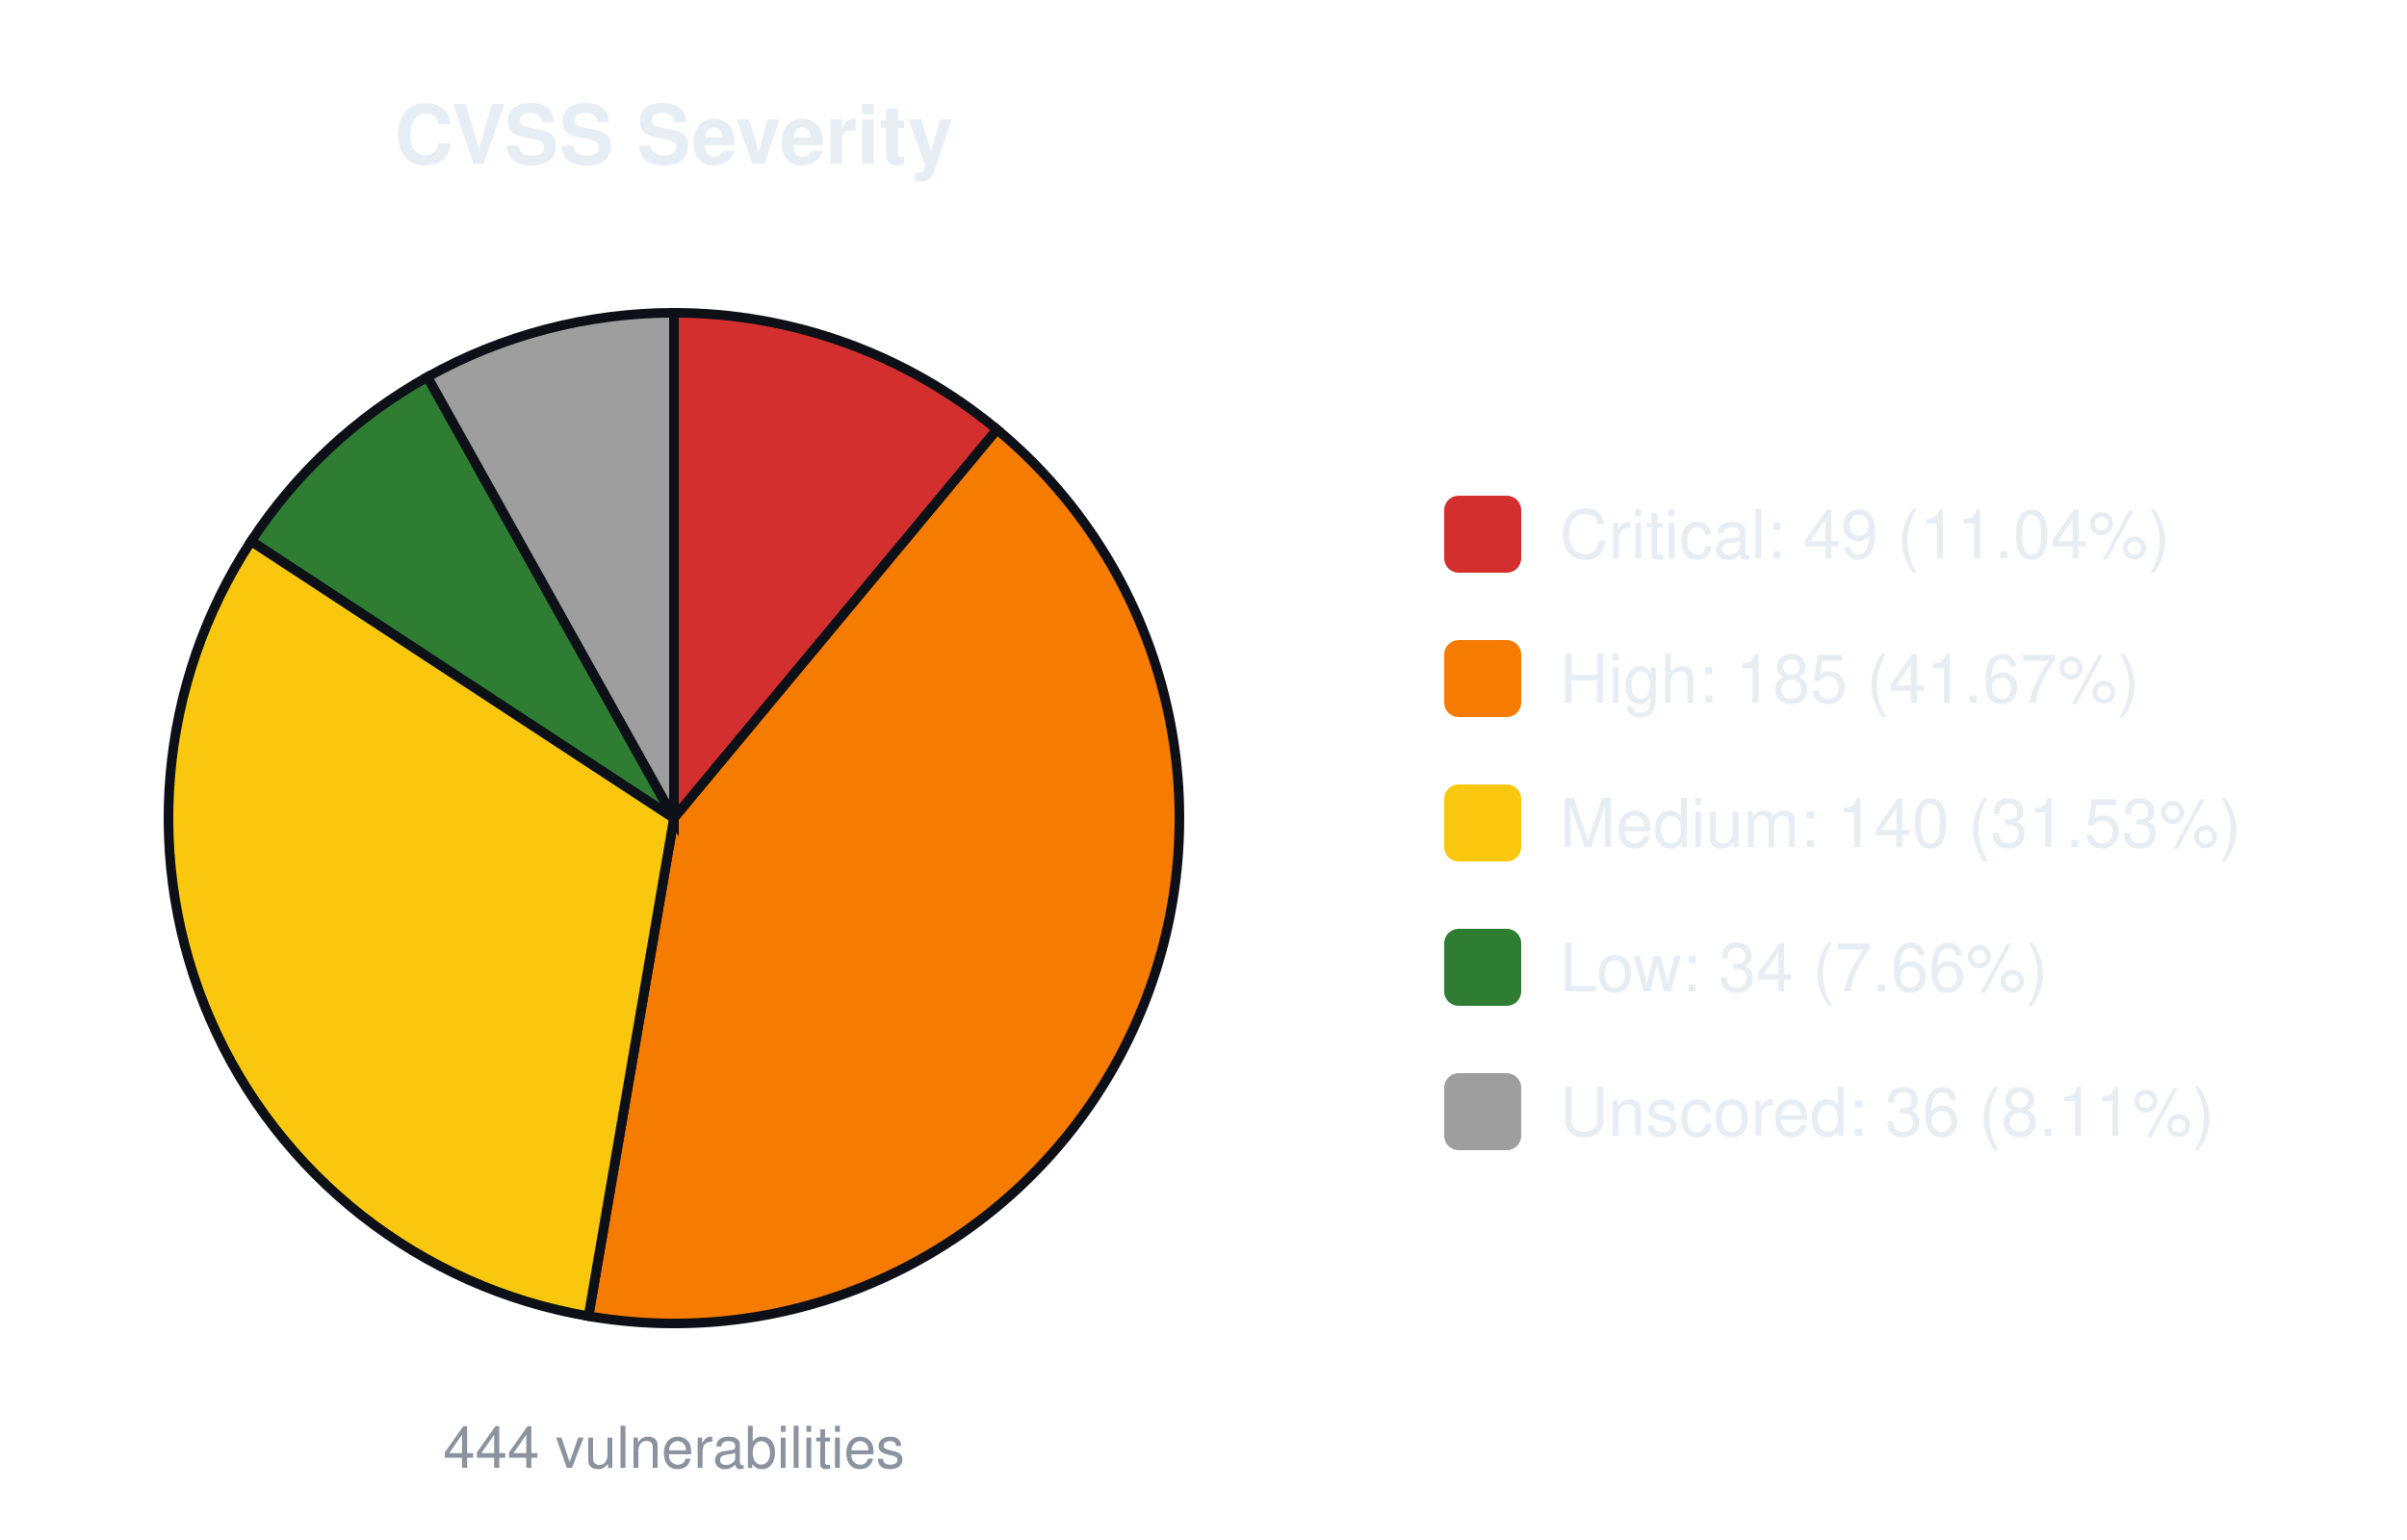
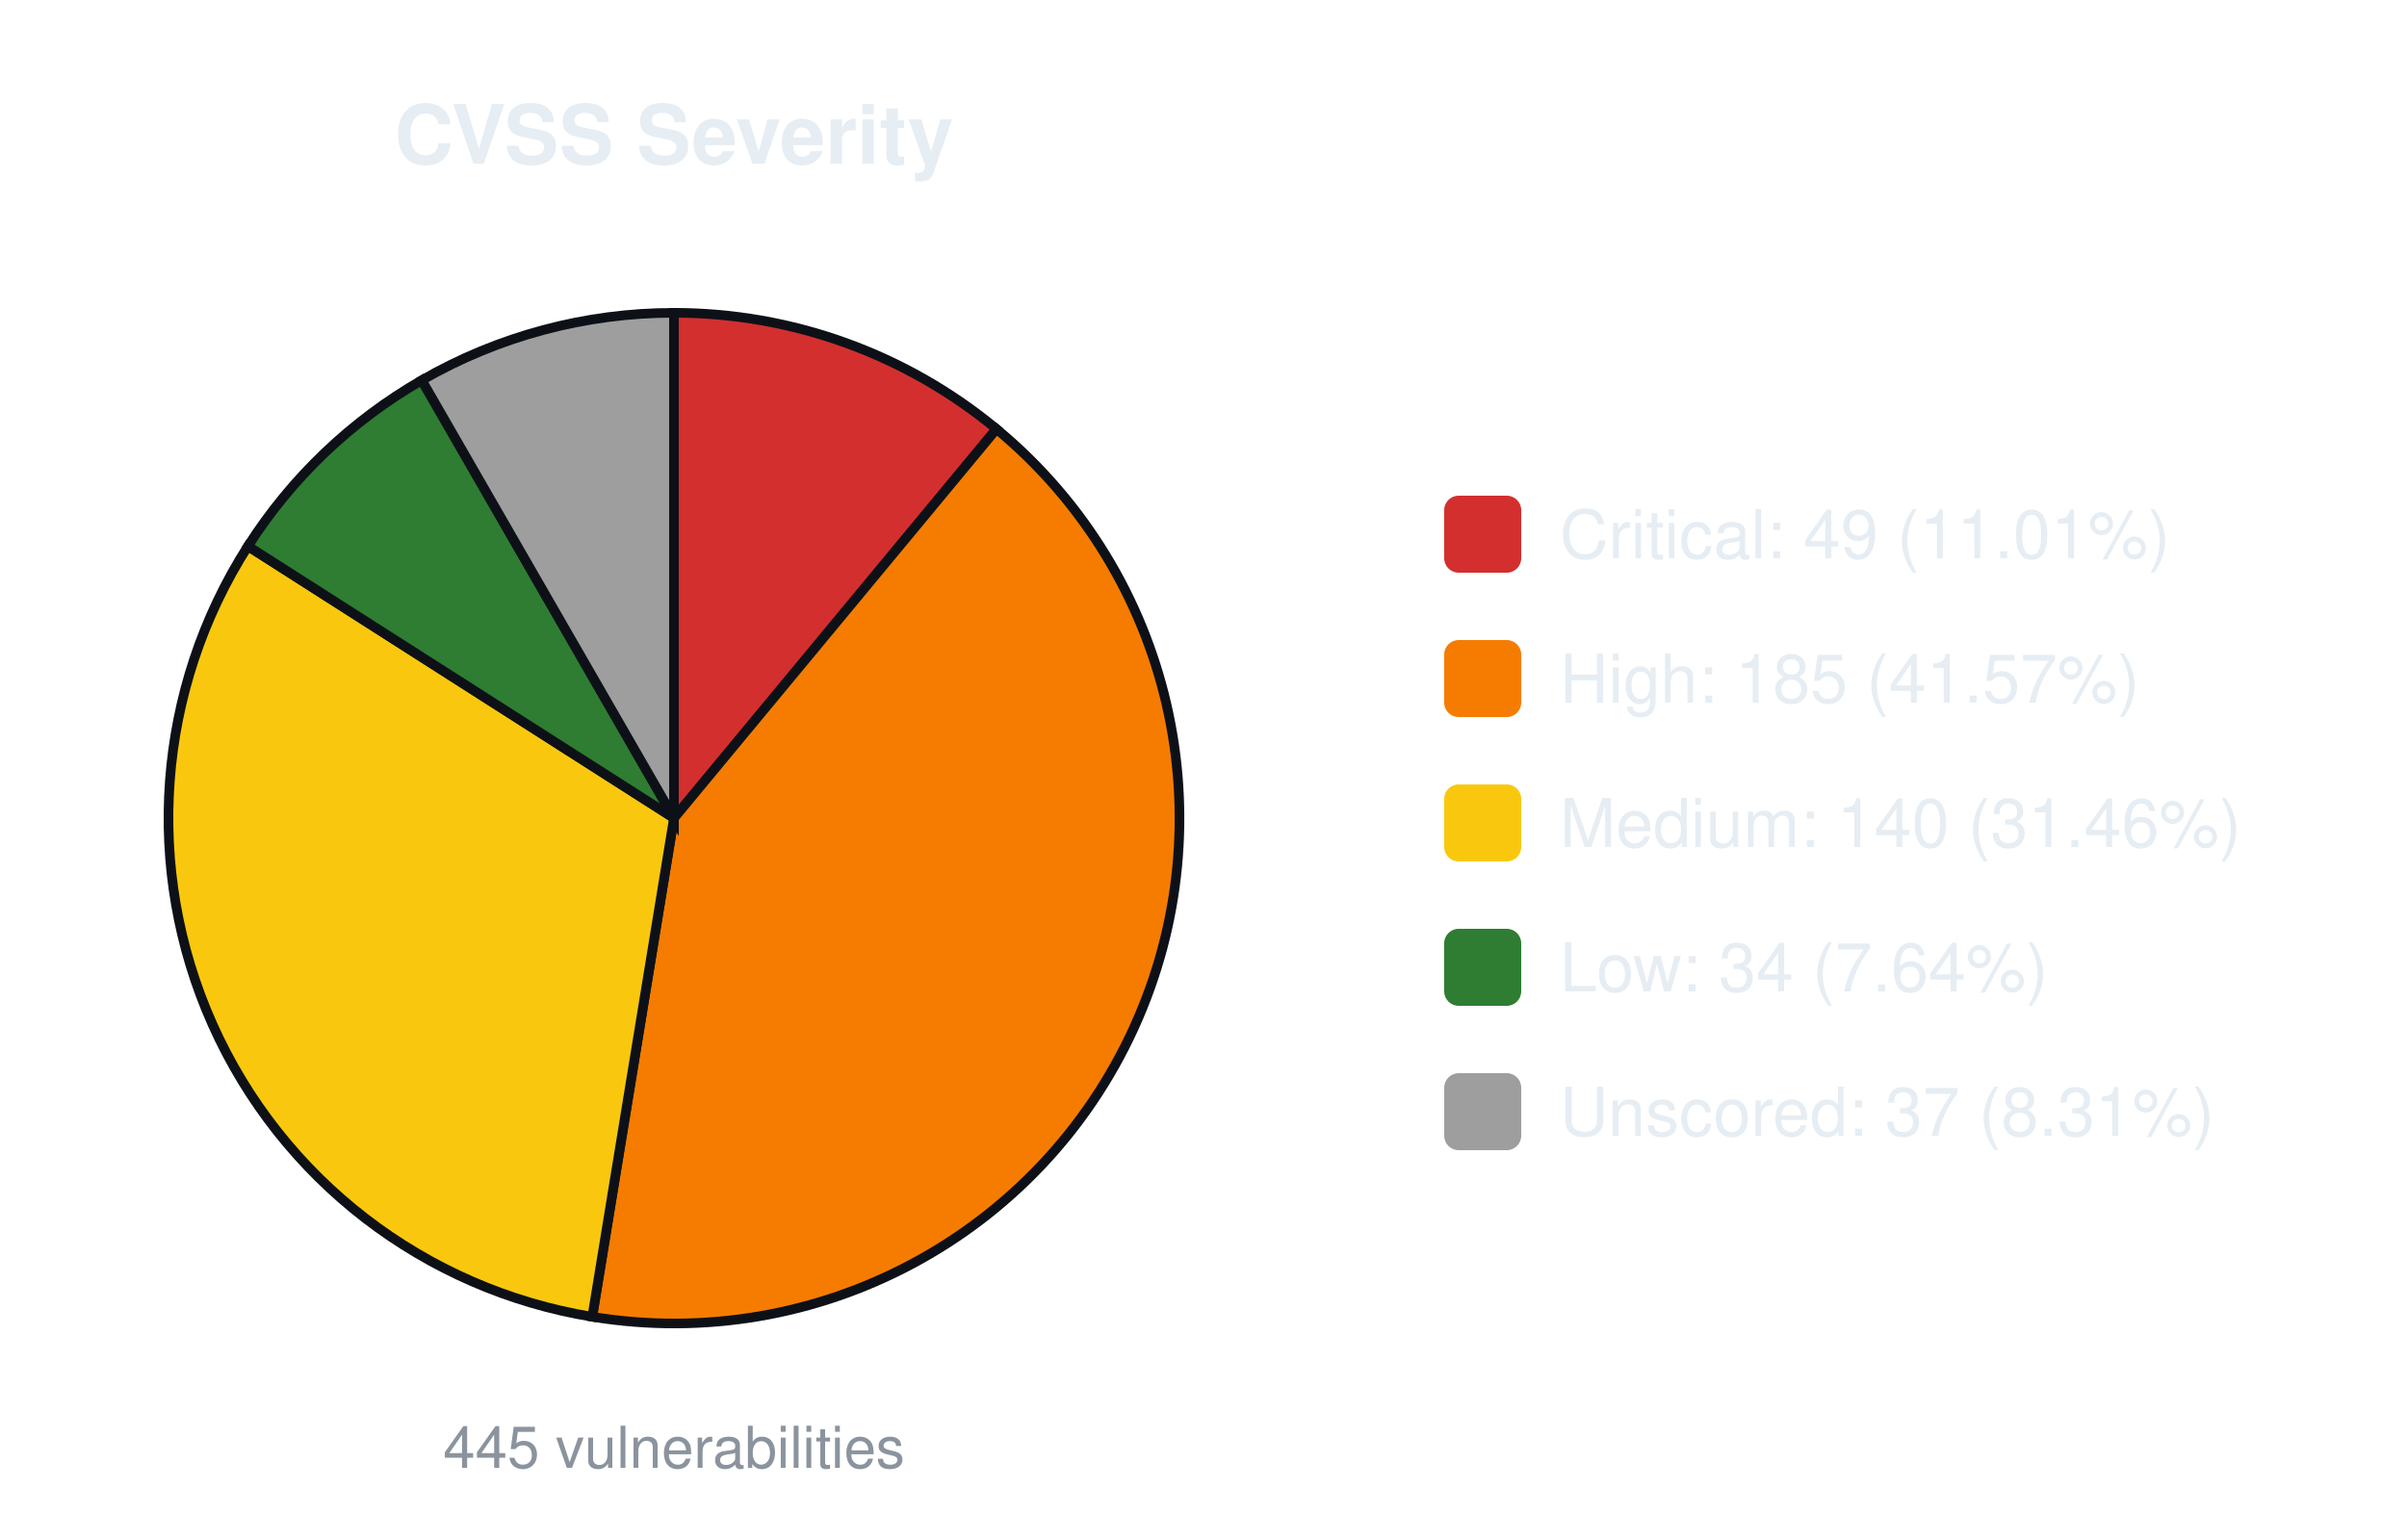
<svg xmlns="http://www.w3.org/2000/svg" width="500" height="320" viewBox="0 0 500 320" font-family="-apple-system,Segoe UI,Helvetica,Arial,sans-serif">
  <text x="140.0" y="34" font-size="17" font-weight="600" text-anchor="middle" fill="#e6edf3">CVSS Severity</text>
-   <path d="M140.00,170.00 L140.00,65.00 A105.0,105.0 0 0 1 207.11,89.25 Z" fill="#d32f2f" stroke="#0d1117" stroke-width="2" />
-   <path d="M140.00,170.00 L207.11,89.25 A105.0,105.0 0 0 1 122.25,273.49 Z" fill="#f57c00" stroke="#0d1117" stroke-width="2" />
-   <path d="M140.00,170.00 L122.25,273.49 A105.0,105.0 0 0 1 52.18,112.44 Z" fill="#f9c80e" stroke="#0d1117" stroke-width="2" />
-   <path d="M140.00,170.00 L52.18,112.44 A105.0,105.0 0 0 1 88.79,78.33 Z" fill="#2e7d32" stroke="#0d1117" stroke-width="2" />
-   <path d="M140.00,170.00 L88.79,78.33 A105.0,105.0 0 0 1 140.00,65.00 Z" fill="#9e9e9e" stroke="#0d1117" stroke-width="2" />
-   <text x="140.0" y="305" font-size="12" text-anchor="middle" fill="#8b949e">444 vulnerabilities</text>
+   <path d="M140.00,170.00 L140.00,65.00 A105.0,105.0 0 0 1 206.99,89.14 Z" fill="#d32f2f" stroke="#0d1117" stroke-width="2" />
+   <path d="M140.00,170.00 L206.99,89.14 A105.0,105.0 0 0 1 123.03,273.62 Z" fill="#f57c00" stroke="#0d1117" stroke-width="2" />
+   <path d="M140.00,170.00 L123.03,273.62 A105.0,105.0 0 0 1 51.50,113.49 Z" fill="#f9c80e" stroke="#0d1117" stroke-width="2" />
+   <path d="M140.00,170.00 L51.50,113.49 A105.0,105.0 0 0 1 87.61,79.01 Z" fill="#2e7d32" stroke="#0d1117" stroke-width="2" />
+   <path d="M140.00,170.00 L87.61,79.01 A105.0,105.0 0 0 1 140.00,65.00 Z" fill="#9e9e9e" stroke="#0d1117" stroke-width="2" />
+   <text x="140.0" y="305" font-size="12" text-anchor="middle" fill="#8b949e">445 vulnerabilities</text>
  <rect x="300.0" y="103.0" width="16" height="16" rx="3" fill="#d32f2f" />
-   <text x="324.0" y="116.0" font-size="14" fill="#e6edf3">Critical: 49 (11.04%)</text>
+   <text x="324.0" y="116.0" font-size="14" fill="#e6edf3">Critical: 49 (11.01%)</text>
  <rect x="300.0" y="133.0" width="16" height="16" rx="3" fill="#f57c00" />
-   <text x="324.0" y="146.0" font-size="14" fill="#e6edf3">High: 185 (41.67%)</text>
+   <text x="324.0" y="146.0" font-size="14" fill="#e6edf3">High: 185 (41.57%)</text>
  <rect x="300.0" y="163.0" width="16" height="16" rx="3" fill="#f9c80e" />
-   <text x="324.0" y="176.0" font-size="14" fill="#e6edf3">Medium: 140 (31.53%)</text>
+   <text x="324.0" y="176.0" font-size="14" fill="#e6edf3">Medium: 140 (31.46%)</text>
  <rect x="300.0" y="193.0" width="16" height="16" rx="3" fill="#2e7d32" />
-   <text x="324.0" y="206.0" font-size="14" fill="#e6edf3">Low: 34 (7.66%)</text>
+   <text x="324.0" y="206.0" font-size="14" fill="#e6edf3">Low: 34 (7.64%)</text>
  <rect x="300.0" y="223.0" width="16" height="16" rx="3" fill="#9e9e9e" />
-   <text x="324.0" y="236.0" font-size="14" fill="#e6edf3">Unscored: 36 (8.11%)</text>
+   <text x="324.0" y="236.0" font-size="14" fill="#e6edf3">Unscored: 37 (8.31%)</text>
</svg>
